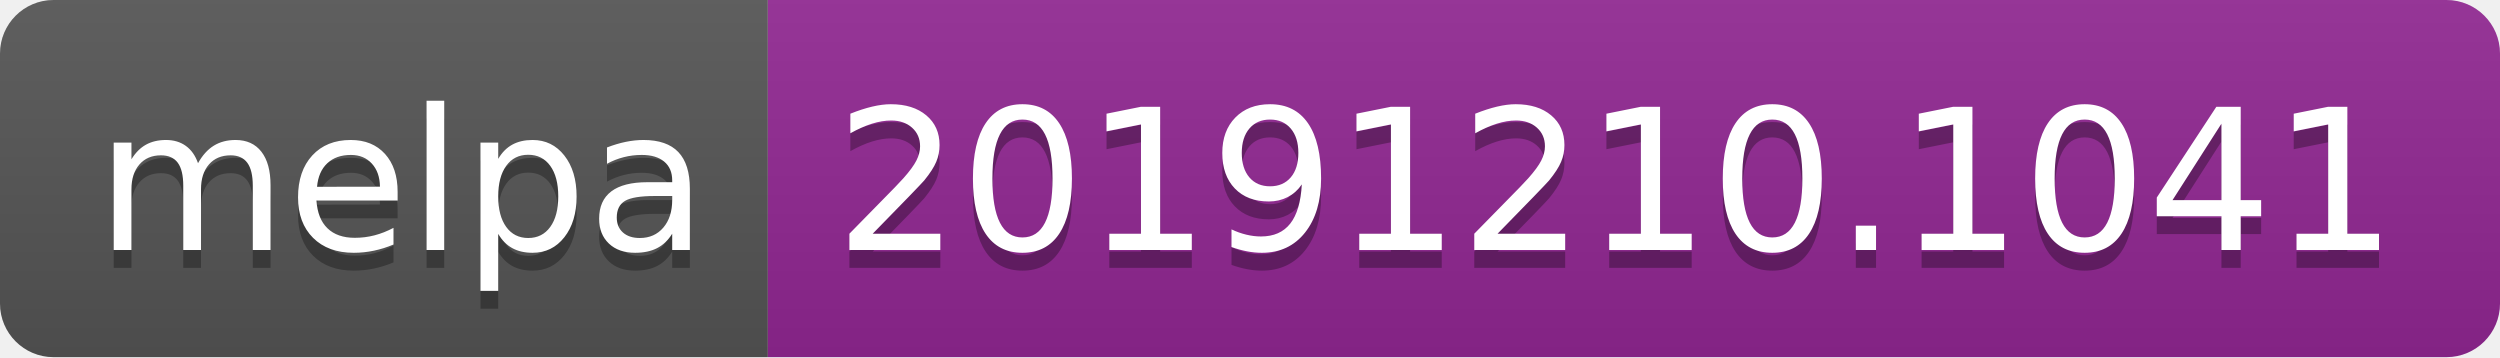
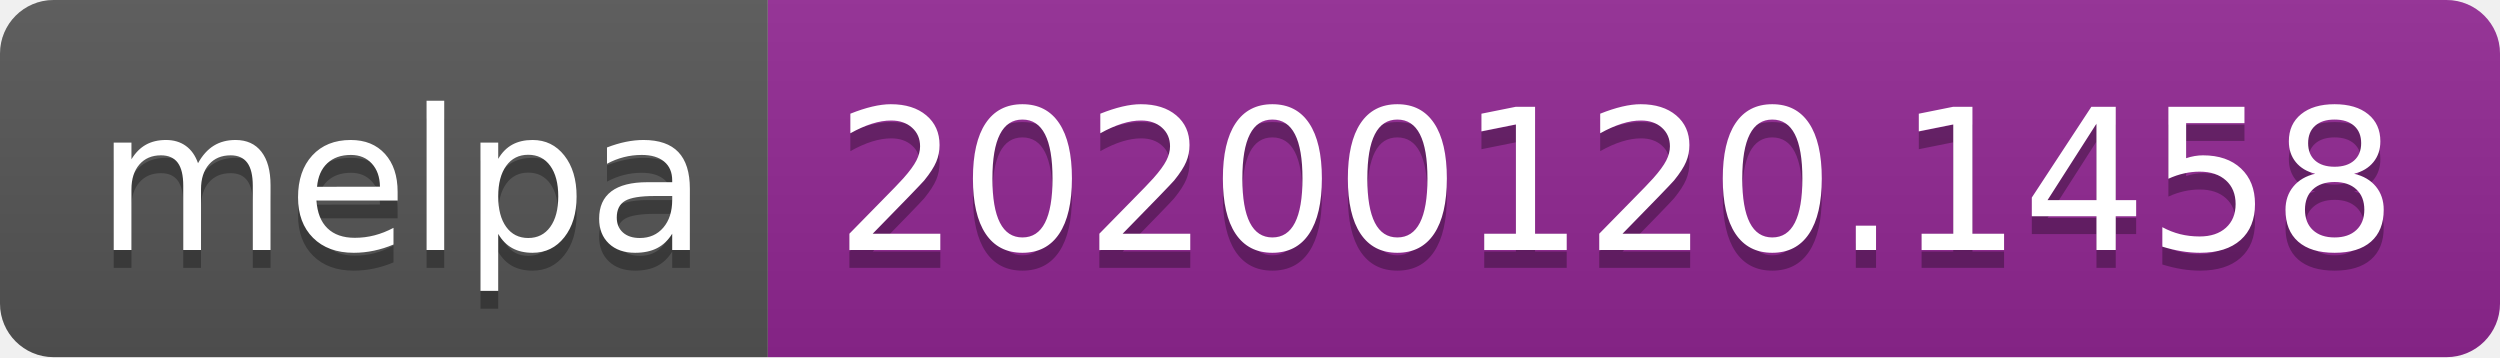
<svg xmlns="http://www.w3.org/2000/svg" width="140" height="20">
  <linearGradient id="b" x2="0" y2="100%">
    <stop offset="0" stop-color="#bbb" stop-opacity=".1" />
    <stop offset="1" stop-opacity=".1" />
  </linearGradient>
  <clipPath id="a">
    <rect width="140" height="20" rx="3" fill="#fff" />
  </clipPath>
  <g clip-path="url(#a)">
    <path fill="#555" d="M0 0h43v20H0z" />
    <path fill="#922793" d="M43 0h97v20H43z" />
    <path fill="url(#b)" d="M0 0h140v20H0z" />
  </g>
  <g fill="#fff" text-anchor="middle" font-family="DejaVu Sans,Verdana,Geneva,sans-serif" font-size="110">
    <text x="225" y="150" fill="#010101" fill-opacity=".3" transform="scale(.1)" textLength="330">melpa</text>
    <text x="225" y="140" transform="scale(.1)" textLength="330">melpa</text>
-     <text x="905" y="150" fill="#010101" fill-opacity=".3" transform="scale(.1)" textLength="870">20191210.1041</text>
-     <text x="905" y="140" transform="scale(.1)" textLength="870">20191210.1041</text>
+     <text x="905" y="150" fill="#010101" fill-opacity=".3" transform="scale(.1)" textLength="870">20200120.1458</text>
+     <text x="905" y="140" transform="scale(.1)" textLength="870">20200120.1458</text>
  </g>
</svg>
